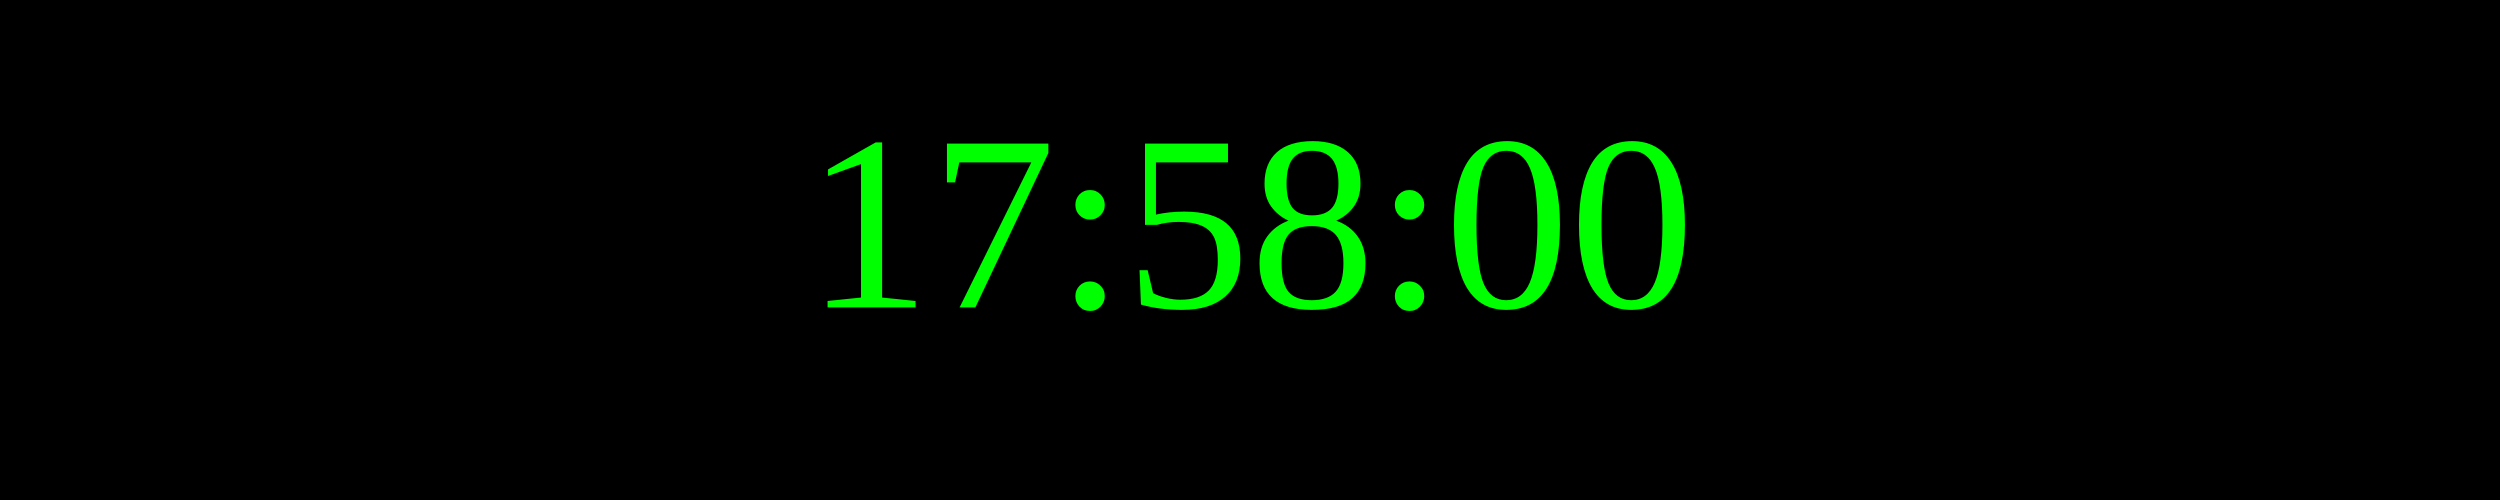
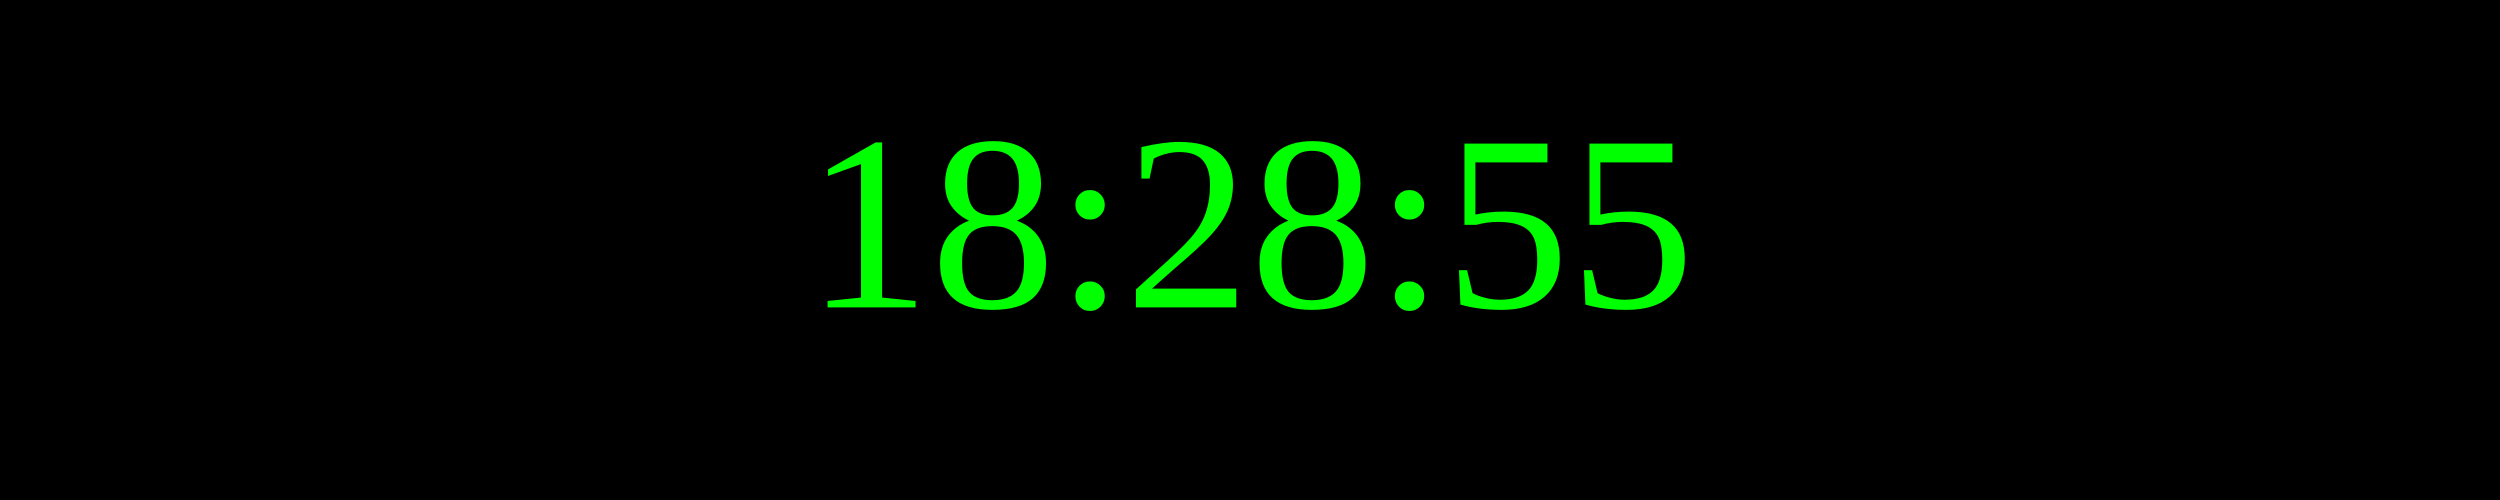
<svg xmlns="http://www.w3.org/2000/svg" width="250" height="50">
  <rect width="100%" height="100%" fill="black" />
  <text x="50%" y="50%" font-size="25" fill="lime" text-anchor="middle" dominant-baseline="middle">
- 17:58:00
+ 18:28:55
</text>
</svg>
